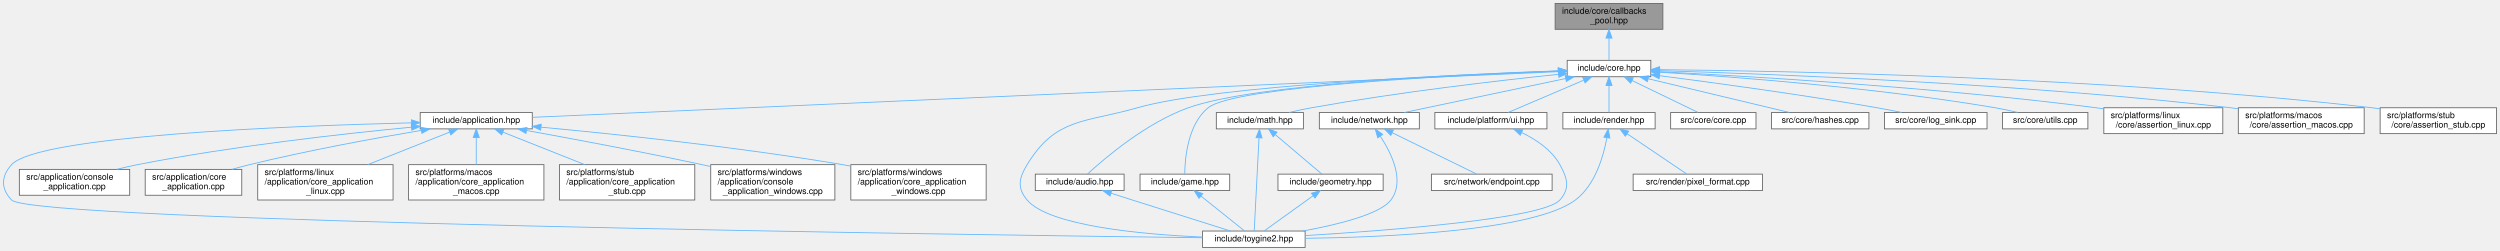
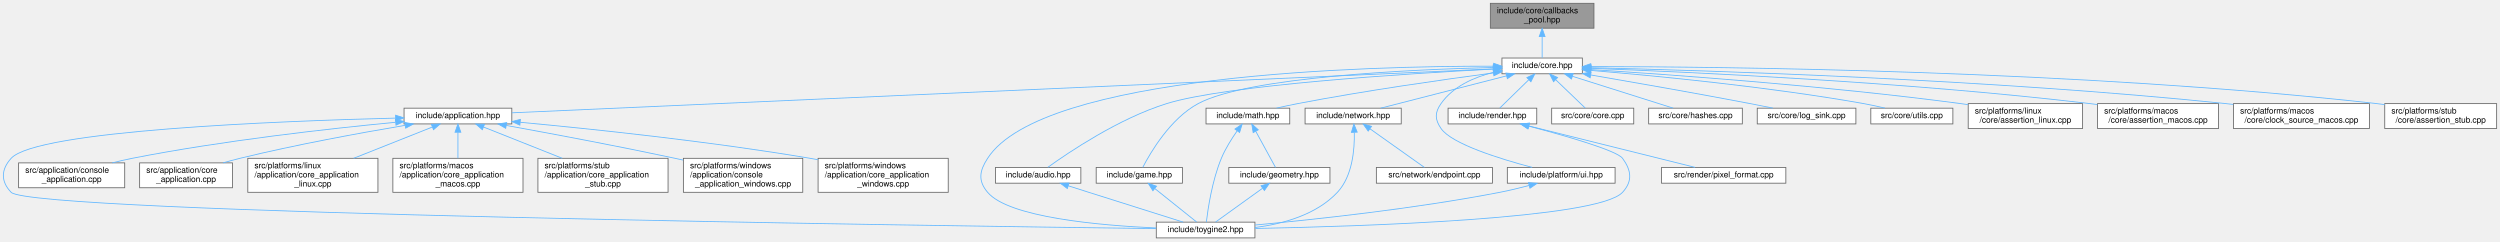
- <svg xmlns="http://www.w3.org/2000/svg" xmlns:xlink="http://www.w3.org/1999/xlink" width="2900pt" height="291pt" viewBox="0.00 0.00 2899.89 291.00">
+ <svg xmlns="http://www.w3.org/2000/svg" xmlns:xlink="http://www.w3.org/1999/xlink" width="3016pt" height="291pt" viewBox="0.00 0.00 3015.89 291.00">
  <g id="page0,1_graph0" class="graph" transform="scale(1 1) rotate(0) translate(4 287)">
    <g id="Node000001" class="node">
      <g id="a_Node000001">
        <a xlink:title="Fixed-capacity pool of function-pointer callbacks.">
-           <polygon fill="#999999" stroke="#666666" points="1924.89,-283 1799.89,-283 1799.89,-253 1924.89,-253 1924.89,-283" />
-           <text text-anchor="start" x="1807.89" y="-271" font-family="Helvetica,sans-Serif" font-size="10.00">include/core/callbacks</text>
-           <text text-anchor="middle" x="1862.39" y="-260" font-family="Helvetica,sans-Serif" font-size="10.00">_pool.hpp</text>
+           <polygon fill="#999999" stroke="#666666" points="1918.89,-283 1793.89,-283 1793.89,-253 1918.89,-253 1918.89,-283" />
+           <text text-anchor="start" x="1801.89" y="-271" font-family="Helvetica,sans-Serif" font-size="10.00">include/core/callbacks</text>
+           <text text-anchor="middle" x="1856.39" y="-260" font-family="Helvetica,sans-Serif" font-size="10.00">_pool.hpp</text>
        </a>
      </g>
    </g>
    <g id="Node000002" class="node">
      <g id="a_Node000002">
        <a xlink:href="../../da/d47/core_8hpp.html" target="_top" xlink:title="Umbrella header for the engine core module.">
-           <polygon fill="white" stroke="#666666" points="1910.89,-217 1813.89,-217 1813.89,-198 1910.89,-198 1910.89,-217" />
-           <text text-anchor="middle" x="1862.39" y="-205" font-family="Helvetica,sans-Serif" font-size="10.00">include/core.hpp</text>
+           <polygon fill="white" stroke="#666666" points="1904.89,-217 1807.89,-217 1807.89,-198 1904.89,-198 1904.89,-217" />
+           <text text-anchor="middle" x="1856.39" y="-205" font-family="Helvetica,sans-Serif" font-size="10.00">include/core.hpp</text>
        </a>
      </g>
    </g>
    <g id="edge1_Node000001_Node000002" class="edge">
      <g id="a_edge1_Node000001_Node000002">
        <a xlink:title=" ">
-           <path fill="none" stroke="#63b8ff" d="M1862.39,-242.75C1862.39,-233.72 1862.39,-224.03 1862.39,-217.27" />
-           <polygon fill="#63b8ff" stroke="#63b8ff" points="1858.89,-242.84 1862.39,-252.84 1865.89,-242.84 1858.89,-242.84" />
+           <path fill="none" stroke="#63b8ff" d="M1856.39,-242.75C1856.39,-233.72 1856.39,-224.03 1856.39,-217.27" />
+           <polygon fill="#63b8ff" stroke="#63b8ff" points="1852.89,-242.84 1856.39,-252.84 1859.89,-242.84 1852.89,-242.84" />
        </a>
      </g>
    </g>
    <g id="Node000003" class="node">
      <g id="a_Node000003">
        <a xlink:href="../../d4/d01/application_8hpp.html" target="_top" xlink:title="Umbrella header for the application module.">
          <polygon fill="white" stroke="#666666" points="613.39,-156.5 483.39,-156.5 483.39,-137.5 613.39,-137.5 613.39,-156.5" />
          <text text-anchor="middle" x="548.39" y="-144.5" font-family="Helvetica,sans-Serif" font-size="10.00">include/application.hpp</text>
        </a>
      </g>
    </g>
    <g id="edge2_Node000002_Node000003" class="edge">
      <g id="a_edge2_Node000002_Node000003">
        <a xlink:title=" ">
-           <path fill="none" stroke="#63b8ff" d="M1803.49,-203.88C1587.45,-194.26 839.42,-160.96 613.5,-150.9" />
-           <polygon fill="#63b8ff" stroke="#63b8ff" points="1803.52,-207.38 1813.67,-204.33 1803.83,-200.39 1803.52,-207.38" />
+           <path fill="none" stroke="#63b8ff" d="M1797.34,-203.86C1581.85,-194.22 838.67,-160.98 613.53,-150.91" />
+           <polygon fill="#63b8ff" stroke="#63b8ff" points="1797.35,-207.36 1807.5,-204.31 1797.66,-200.37 1797.35,-207.36" />
        </a>
      </g>
    </g>
    <g id="Node000004" class="node">
      <g id="a_Node000004">
        <a xlink:href="../../d8/d8c/toygine2_8hpp.html" target="_top" xlink:title="Main umbrella header for the engine.">
          <polygon fill="white" stroke="#666666" points="1509.89,-19 1390.89,-19 1390.89,0 1509.89,0 1509.89,-19" />
          <text text-anchor="middle" x="1450.39" y="-7" font-family="Helvetica,sans-Serif" font-size="10.00">include/toygine2.hpp</text>
        </a>
      </g>
    </g>
    <g id="edge27_Node000002_Node000004" class="edge">
      <g id="a_edge27_Node000002_Node000004">
        <a xlink:title=" ">
-           <path fill="none" stroke="#63b8ff" d="M1803.46,-204.63C1681.6,-200.28 1405.73,-187.84 1315.39,-162 1253.85,-144.4 1220.7,-150.65 1187.39,-96 1177.9,-80.44 1175.62,-68.92 1187.39,-55 1212.9,-24.8 1321.38,-15.09 1390.8,-11.97" />
-           <polygon fill="#63b8ff" stroke="#63b8ff" points="1803.6,-208.14 1813.71,-204.99 1803.84,-201.14 1803.6,-208.14" />
+           <path fill="none" stroke="#63b8ff" d="M1797.44,-207.16C1646.47,-207.35 1253.15,-197.9 1187.39,-96 1177.5,-80.69 1175.62,-68.92 1187.39,-55 1212.9,-24.8 1321.38,-15.09 1390.8,-11.97" />
+           <polygon fill="#63b8ff" stroke="#63b8ff" points="1797.89,-210.66 1807.88,-207.13 1797.87,-203.66 1797.89,-210.66" />
        </a>
      </g>
    </g>
    <g id="Node000012" class="node">
      <g id="a_Node000012">
        <a xlink:href="../../d1/d71/audio_8hpp.html" target="_top" xlink:title="Umbrella header for the audio module.">
          <polygon fill="white" stroke="#666666" points="1299.89,-85 1196.89,-85 1196.89,-66 1299.89,-66 1299.89,-85" />
          <text text-anchor="middle" x="1248.39" y="-73" font-family="Helvetica,sans-Serif" font-size="10.00">include/audio.hpp</text>
        </a>
      </g>
    </g>
    <g id="edge11_Node000002_Node000012" class="edge">
      <g id="a_edge11_Node000002_Node000012">
        <a xlink:title=" ">
-           <path fill="none" stroke="#63b8ff" d="M1803.54,-204.81C1691.53,-200.99 1451.97,-189.75 1374.39,-162 1325.35,-144.46 1277.17,-103.28 1257.56,-85.24" />
-           <polygon fill="#63b8ff" stroke="#63b8ff" points="1803.53,-208.31 1813.65,-205.14 1803.77,-201.31 1803.53,-208.31" />
+           <path fill="none" stroke="#63b8ff" d="M1797.37,-203.67C1691.91,-198.12 1475.42,-184.36 1403.39,-162 1345.57,-144.05 1284.95,-103.1 1260.08,-85.17" />
+           <polygon fill="#63b8ff" stroke="#63b8ff" points="1797.35,-207.17 1807.52,-204.2 1797.72,-200.18 1797.35,-207.17" />
        </a>
      </g>
    </g>
    <g id="Node000013" class="node">
      <g id="a_Node000013">
        <a xlink:href="../../d8/d39/game_8hpp.html" target="_top" xlink:title="Umbrella header for the game module.">
          <polygon fill="white" stroke="#666666" points="1422.39,-85 1318.39,-85 1318.39,-66 1422.39,-66 1422.39,-85" />
          <text text-anchor="middle" x="1370.39" y="-73" font-family="Helvetica,sans-Serif" font-size="10.00">include/game.hpp</text>
        </a>
      </g>
    </g>
    <g id="edge13_Node000002_Node000013" class="edge">
      <g id="a_edge13_Node000002_Node000013">
        <a xlink:title=" ">
-           <path fill="none" stroke="#63b8ff" d="M1803.41,-204.45C1685.29,-199.84 1428.33,-187.03 1397.39,-162 1373.67,-142.81 1370.44,-102.89 1370.23,-85.23" />
-           <polygon fill="#63b8ff" stroke="#63b8ff" points="1803.59,-207.96 1813.71,-204.85 1803.85,-200.97 1803.59,-207.96" />
+           <path fill="none" stroke="#63b8ff" d="M1797.34,-205.58C1697.78,-203.13 1501.52,-194.25 1441.39,-162 1407.89,-144.03 1383.9,-103.09 1374.62,-85.17" />
+           <polygon fill="#63b8ff" stroke="#63b8ff" points="1797.45,-209.08 1807.53,-205.81 1797.61,-202.08 1797.45,-209.08" />
        </a>
      </g>
    </g>
    <g id="Node000014" class="node">
      <g id="a_Node000014">
        <a xlink:href="../../d4/d78/math_8hpp.html" target="_top" xlink:title="Umbrella header for the math module.">
-           <polygon fill="white" stroke="#666666" points="1507.89,-156.5 1406.89,-156.5 1406.89,-137.5 1507.89,-137.5 1507.89,-156.5" />
-           <text text-anchor="middle" x="1457.39" y="-144.5" font-family="Helvetica,sans-Serif" font-size="10.00">include/math.hpp</text>
+           <polygon fill="white" stroke="#666666" points="1551.89,-156.5 1450.89,-156.5 1450.89,-137.5 1551.89,-137.5 1551.89,-156.5" />
+           <text text-anchor="middle" x="1501.39" y="-144.5" font-family="Helvetica,sans-Serif" font-size="10.00">include/math.hpp</text>
        </a>
      </g>
    </g>
    <g id="edge15_Node000002_Node000014" class="edge">
      <g id="a_edge15_Node000002_Node000014">
        <a xlink:title=" ">
-           <path fill="none" stroke="#63b8ff" d="M1803.65,-200.75C1734.77,-193.59 1617.3,-180.05 1517.39,-162 1508.86,-160.46 1499.72,-158.49 1491.21,-156.52" />
-           <polygon fill="#63b8ff" stroke="#63b8ff" points="1803.56,-204.26 1813.87,-201.8 1804.28,-197.3 1803.56,-204.26" />
+           <path fill="none" stroke="#63b8ff" d="M1797.64,-199.04C1737.93,-191.13 1642.89,-177.63 1561.39,-162 1553.09,-160.41 1544.2,-158.47 1535.87,-156.54" />
+           <polygon fill="#63b8ff" stroke="#63b8ff" points="1797.27,-202.52 1807.64,-200.36 1798.18,-195.58 1797.27,-202.52" />
        </a>
      </g>
    </g>
    <g id="Node000016" class="node">
      <g id="a_Node000016">
        <a xlink:href="../../d6/d67/network_8hpp.html" target="_top" xlink:title="Umbrella header for the network module.">
-           <polygon fill="white" stroke="#666666" points="1642.39,-156.5 1526.39,-156.5 1526.39,-137.5 1642.39,-137.5 1642.39,-156.5" />
-           <text text-anchor="middle" x="1584.39" y="-144.5" font-family="Helvetica,sans-Serif" font-size="10.00">include/network.hpp</text>
+           <polygon fill="white" stroke="#666666" points="1686.39,-156.5 1570.39,-156.5 1570.39,-137.5 1686.39,-137.5 1686.39,-156.5" />
+           <text text-anchor="middle" x="1628.39" y="-144.5" font-family="Helvetica,sans-Serif" font-size="10.00">include/network.hpp</text>
        </a>
      </g>
    </g>
    <g id="edge19_Node000002_Node000016" class="edge">
      <g id="a_edge19_Node000002_Node000016">
        <a xlink:title=" ">
-           <path fill="none" stroke="#63b8ff" d="M1811.98,-195.89C1758.3,-184.6 1674.4,-166.94 1624.86,-156.52" />
-           <polygon fill="#63b8ff" stroke="#63b8ff" points="1811.46,-199.36 1821.96,-197.99 1812.9,-192.51 1811.46,-199.36" />
+           <path fill="none" stroke="#63b8ff" d="M1813.38,-195.47C1769.31,-184.16 1701.7,-166.81 1661.58,-156.52" />
+           <polygon fill="#63b8ff" stroke="#63b8ff" points="1812.68,-198.9 1823.23,-197.99 1814.42,-192.12 1812.68,-198.9" />
        </a>
      </g>
    </g>
    <g id="Node000018" class="node">
      <g id="a_Node000018">
        <a xlink:href="../../de/dd6/ui_8hpp.html" target="_top" xlink:title="Umbrella header for platform UI types.">
-           <polygon fill="white" stroke="#666666" points="1790.39,-156.5 1660.39,-156.5 1660.39,-137.5 1790.39,-137.5 1790.39,-156.5" />
-           <text text-anchor="middle" x="1725.39" y="-144.5" font-family="Helvetica,sans-Serif" font-size="10.00">include/platform/ui.hpp</text>
+           <polygon fill="white" stroke="#666666" points="1944.39,-85 1814.39,-85 1814.39,-66 1944.39,-66 1944.39,-85" />
+           <text text-anchor="middle" x="1879.39" y="-73" font-family="Helvetica,sans-Serif" font-size="10.00">include/platform/ui.hpp</text>
        </a>
      </g>
    </g>
    <g id="edge22_Node000002_Node000018" class="edge">
      <g id="a_edge22_Node000002_Node000018">
        <a xlink:title=" ">
-           <path fill="none" stroke="#63b8ff" d="M1832.95,-193.93C1806.5,-182.64 1768.37,-166.36 1745.33,-156.52" />
-           <polygon fill="#63b8ff" stroke="#63b8ff" points="1831.89,-197.29 1842.46,-197.99 1834.64,-190.85 1831.89,-197.29" />
+           <path fill="none" stroke="#63b8ff" d="M1797.75,-199.74C1774.02,-193.79 1748.86,-182.69 1734.39,-162 1726.74,-151.08 1726.83,-142.98 1734.39,-132 1747.22,-113.35 1805.65,-95.27 1844.31,-85.05" />
+           <polygon fill="#63b8ff" stroke="#63b8ff" points="1797.27,-203.22 1807.79,-201.98 1798.8,-196.39 1797.27,-203.22" />
        </a>
      </g>
    </g>
    <g id="Node000019" class="node">
      <g id="a_Node000019">
        <a xlink:href="../../d6/d4b/render_8hpp.html" target="_top" xlink:title="Umbrella header for the render module.">
-           <polygon fill="white" stroke="#666666" points="1915.89,-156.5 1808.89,-156.5 1808.89,-137.5 1915.89,-137.5 1915.89,-156.5" />
-           <text text-anchor="middle" x="1862.39" y="-144.5" font-family="Helvetica,sans-Serif" font-size="10.00">include/render.hpp</text>
+           <polygon fill="white" stroke="#666666" points="1849.89,-156.5 1742.89,-156.5 1742.89,-137.5 1849.89,-137.5 1849.89,-156.5" />
+           <text text-anchor="middle" x="1796.39" y="-144.5" font-family="Helvetica,sans-Serif" font-size="10.00">include/render.hpp</text>
        </a>
      </g>
    </g>
    <g id="edge24_Node000002_Node000019" class="edge">
      <g id="a_edge24_Node000002_Node000019">
        <a xlink:title=" ">
-           <path fill="none" stroke="#63b8ff" d="M1862.39,-187.66C1862.39,-177.24 1862.39,-164.8 1862.39,-156.67" />
-           <polygon fill="#63b8ff" stroke="#63b8ff" points="1858.89,-187.87 1862.39,-197.87 1865.89,-187.87 1858.89,-187.87" />
+           <path fill="none" stroke="#63b8ff" d="M1840.07,-190.59C1828.86,-179.67 1814.42,-165.58 1805.28,-156.67" />
+           <polygon fill="#63b8ff" stroke="#63b8ff" points="1837.93,-193.39 1847.53,-197.87 1842.82,-188.38 1837.93,-193.39" />
        </a>
      </g>
    </g>
    <g id="Node000021" class="node">
      <g id="a_Node000021">
        <a xlink:href="../../da/de0/core_8cpp.html" target="_top" xlink:title="Implementation of toy::initialize() and toy::deInitialize() lifecycle functions.">
-           <polygon fill="white" stroke="#666666" points="2032.89,-156.5 1933.89,-156.5 1933.89,-137.5 2032.89,-137.5 2032.89,-156.5" />
-           <text text-anchor="middle" x="1983.39" y="-144.5" font-family="Helvetica,sans-Serif" font-size="10.00">src/core/core.cpp</text>
+           <polygon fill="white" stroke="#666666" points="1966.89,-156.5 1867.89,-156.5 1867.89,-137.5 1966.89,-137.5 1966.89,-156.5" />
+           <text text-anchor="middle" x="1917.39" y="-144.5" font-family="Helvetica,sans-Serif" font-size="10.00">src/core/core.cpp</text>
        </a>
      </g>
    </g>
    <g id="edge28_Node000002_Node000021" class="edge">
      <g id="a_edge28_Node000002_Node000021">
        <a xlink:title=" ">
-           <path fill="none" stroke="#63b8ff" d="M1889,-193.63C1912.34,-182.35 1945.6,-166.27 1965.77,-156.52" />
-           <polygon fill="#63b8ff" stroke="#63b8ff" points="1887.46,-190.49 1879.98,-197.99 1890.51,-196.79 1887.46,-190.49" />
+           <path fill="none" stroke="#63b8ff" d="M1872.64,-190.91C1884.08,-179.94 1898.96,-165.67 1908.35,-156.67" />
+           <polygon fill="#63b8ff" stroke="#63b8ff" points="1870.18,-188.42 1865.39,-197.87 1875.03,-193.47 1870.18,-188.42" />
        </a>
      </g>
    </g>
    <g id="Node000022" class="node">
      <g id="a_Node000022">
        <a xlink:href="../../db/d2d/hashes_8cpp.html" target="_top" xlink:title="Table-driven implementations of toy::crc8(), toy::crc16(), and toy::crc32().">
-           <polygon fill="white" stroke="#666666" points="2163.89,-156.5 2050.89,-156.5 2050.89,-137.5 2163.89,-137.5 2163.89,-156.5" />
-           <text text-anchor="middle" x="2107.39" y="-144.5" font-family="Helvetica,sans-Serif" font-size="10.00">src/core/hashes.cpp</text>
+           <polygon fill="white" stroke="#666666" points="2097.89,-156.5 1984.89,-156.5 1984.89,-137.5 2097.89,-137.5 2097.89,-156.5" />
+           <text text-anchor="middle" x="2041.39" y="-144.5" font-family="Helvetica,sans-Serif" font-size="10.00">src/core/hashes.cpp</text>
        </a>
      </g>
    </g>
    <g id="edge29_Node000002_Node000022" class="edge">
      <g id="a_edge29_Node000002_Node000022">
        <a xlink:title=" ">
-           <path fill="none" stroke="#63b8ff" d="M1908,-195.61C1955.35,-184.3 2028.42,-166.85 2071.72,-156.52" />
-           <polygon fill="#63b8ff" stroke="#63b8ff" points="1906.92,-192.27 1898.01,-197.99 1908.55,-199.08 1906.92,-192.27" />
+           <path fill="none" stroke="#63b8ff" d="M1892.87,-194.96C1928.65,-183.65 1982.38,-166.66 2014.45,-156.52" />
+           <polygon fill="#63b8ff" stroke="#63b8ff" points="1891.77,-191.64 1883.29,-197.99 1893.88,-198.32 1891.77,-191.64" />
        </a>
      </g>
    </g>
    <g id="Node000023" class="node">
      <g id="a_Node000023">
        <a xlink:href="../../d2/d51/log__sink_8cpp.html" target="_top" xlink:title="Out-of-line definitions for toy::log::ISink.">
-           <polygon fill="white" stroke="#666666" points="2300.89,-156.5 2181.89,-156.5 2181.89,-137.5 2300.89,-137.5 2300.89,-156.5" />
-           <text text-anchor="middle" x="2241.39" y="-144.5" font-family="Helvetica,sans-Serif" font-size="10.00">src/core/log_sink.cpp</text>
+           <polygon fill="white" stroke="#666666" points="2234.89,-156.5 2115.89,-156.5 2115.89,-137.5 2234.89,-137.5 2234.89,-156.5" />
+           <text text-anchor="middle" x="2175.39" y="-144.5" font-family="Helvetica,sans-Serif" font-size="10.00">src/core/log_sink.cpp</text>
        </a>
      </g>
    </g>
    <g id="edge30_Node000002_Node000023" class="edge">
      <g id="a_edge30_Node000002_Node000023">
        <a xlink:title=" ">
-           <path fill="none" stroke="#63b8ff" d="M1921.1,-199.18C1983.76,-191.12 2085.84,-177.26 2173.39,-162 2182.65,-160.39 2192.58,-158.46 2201.91,-156.55" />
-           <polygon fill="#63b8ff" stroke="#63b8ff" points="1920.49,-195.73 1911.01,-200.47 1921.38,-202.68 1920.49,-195.73" />
+           <path fill="none" stroke="#63b8ff" d="M1915.21,-196.54C1966.13,-187.81 2041.71,-174.58 2107.39,-162 2116.26,-160.3 2125.78,-158.39 2134.79,-156.55" />
+           <polygon fill="#63b8ff" stroke="#63b8ff" points="1914.31,-193.15 1905.05,-198.28 1915.49,-200.05 1914.31,-193.15" />
        </a>
      </g>
    </g>
    <g id="Node000024" class="node">
      <g id="a_Node000024">
        <a xlink:href="../../de/d06/utils_8cpp.html" target="_top" xlink:title="Definitions for string, encoding, and number utilities declared in core/utils.hpp.">
-           <polygon fill="white" stroke="#666666" points="2417.89,-156.5 2318.89,-156.5 2318.89,-137.5 2417.89,-137.5 2417.89,-156.5" />
-           <text text-anchor="middle" x="2368.39" y="-144.5" font-family="Helvetica,sans-Serif" font-size="10.00">src/core/utils.cpp</text>
+           <polygon fill="white" stroke="#666666" points="2351.89,-156.5 2252.89,-156.5 2252.89,-137.5 2351.89,-137.5 2351.89,-156.5" />
+           <text text-anchor="middle" x="2302.39" y="-144.5" font-family="Helvetica,sans-Serif" font-size="10.00">src/core/utils.cpp</text>
        </a>
      </g>
    </g>
    <g id="edge31_Node000002_Node000024" class="edge">
      <g id="a_edge31_Node000002_Node000024">
        <a xlink:title=" ">
-           <path fill="none" stroke="#63b8ff" d="M1921.16,-203.25C2007.1,-197.92 2171.91,-185.47 2310.39,-162 2318.86,-160.56 2327.94,-158.59 2336.34,-156.57" />
-           <polygon fill="#63b8ff" stroke="#63b8ff" points="1920.84,-199.77 1911.07,-203.87 1921.27,-206.75 1920.84,-199.77" />
+           <path fill="none" stroke="#63b8ff" d="M1915.41,-202C1991.75,-195.66 2128.66,-182.52 2244.39,-162 2252.75,-160.52 2261.71,-158.55 2270.02,-156.56" />
+           <polygon fill="#63b8ff" stroke="#63b8ff" points="1914.73,-198.54 1905.05,-202.85 1915.31,-205.52 1914.73,-198.54" />
        </a>
      </g>
    </g>
    <g id="Node000025" class="node">
      <g id="a_Node000025">
        <a xlink:href="../../df/de5/assertion__linux_8cpp.html" target="_top" xlink:title="Linux implementation of the toy::assertion crash handler and stack trace capture.">
-           <polygon fill="white" stroke="#666666" points="2574.39,-162 2436.39,-162 2436.39,-132 2574.39,-132 2574.39,-162" />
-           <text text-anchor="start" x="2444.39" y="-150" font-family="Helvetica,sans-Serif" font-size="10.00">src/platforms/linux</text>
-           <text text-anchor="middle" x="2505.39" y="-139" font-family="Helvetica,sans-Serif" font-size="10.00">/core/assertion_linux.cpp</text>
+           <polygon fill="white" stroke="#666666" points="2508.39,-162 2370.39,-162 2370.39,-132 2508.39,-132 2508.39,-162" />
+           <text text-anchor="start" x="2378.39" y="-150" font-family="Helvetica,sans-Serif" font-size="10.00">src/platforms/linux</text>
+           <text text-anchor="middle" x="2439.39" y="-139" font-family="Helvetica,sans-Serif" font-size="10.00">/core/assertion_linux.cpp</text>
        </a>
      </g>
    </g>
    <g id="edge32_Node000002_Node000025" class="edge">
      <g id="a_edge32_Node000002_Node000025">
        <a xlink:title=" ">
-           <path fill="none" stroke="#63b8ff" d="M1921.1,-203.79C2023.99,-198.63 2243.41,-185.7 2427.39,-162 2430.25,-161.63 2433.17,-161.23 2436.12,-160.8" />
-           <polygon fill="#63b8ff" stroke="#63b8ff" points="1920.74,-200.31 1910.92,-204.3 1921.08,-207.3 1920.74,-200.31" />
+           <path fill="none" stroke="#63b8ff" d="M1915.14,-203.04C2009.51,-197.1 2200.57,-183.47 2361.39,-162 2364.25,-161.62 2367.17,-161.2 2370.11,-160.77" />
+           <polygon fill="#63b8ff" stroke="#63b8ff" points="1914.7,-199.56 1904.94,-203.68 1915.14,-206.55 1914.7,-199.56" />
        </a>
      </g>
    </g>
    <g id="Node000026" class="node">
      <g id="a_Node000026">
        <a xlink:href="../../d5/d5a/assertion__macos_8cpp.html" target="_top" xlink:title="macOS implementation of the toy::assertion crash handler and stack trace capture.">
-           <polygon fill="white" stroke="#666666" points="2738.39,-162 2592.39,-162 2592.39,-132 2738.39,-132 2738.39,-162" />
-           <text text-anchor="start" x="2600.39" y="-150" font-family="Helvetica,sans-Serif" font-size="10.00">src/platforms/macos</text>
-           <text text-anchor="middle" x="2665.39" y="-139" font-family="Helvetica,sans-Serif" font-size="10.00">/core/assertion_macos.cpp</text>
+           <polygon fill="white" stroke="#666666" points="2672.39,-162 2526.39,-162 2526.39,-132 2672.39,-132 2672.39,-162" />
+           <text text-anchor="start" x="2534.39" y="-150" font-family="Helvetica,sans-Serif" font-size="10.00">src/platforms/macos</text>
+           <text text-anchor="middle" x="2599.39" y="-139" font-family="Helvetica,sans-Serif" font-size="10.00">/core/assertion_macos.cpp</text>
        </a>
      </g>
    </g>
    <g id="edge33_Node000002_Node000026" class="edge">
      <g id="a_edge33_Node000002_Node000026">
        <a xlink:title=" ">
-           <path fill="none" stroke="#63b8ff" d="M1921.41,-205C2044.73,-201.41 2338.56,-190.37 2583.39,-162 2586.25,-161.67 2589.18,-161.3 2592.12,-160.91" />
-           <polygon fill="#63b8ff" stroke="#63b8ff" points="1920.97,-201.52 1911.07,-205.3 1921.17,-208.51 1920.97,-201.52" />
+           <path fill="none" stroke="#63b8ff" d="M1915.11,-204.56C2030.74,-200.28 2295.93,-188.29 2517.39,-162 2520.25,-161.66 2523.17,-161.29 2526.12,-160.89" />
+           <polygon fill="#63b8ff" stroke="#63b8ff" points="1914.92,-201.06 1905.06,-204.92 1915.18,-208.06 1914.92,-201.06" />
        </a>
      </g>
    </g>
    <g id="Node000027" class="node">
      <g id="a_Node000027">
-         <a xlink:href="../../d7/d90/assertion__stub_8cpp.html" target="_top" xlink:title="Stub definitions for the assertion callback API declared in core/assertion.hpp.">
-           <polygon fill="white" stroke="#666666" points="2891.89,-162 2756.89,-162 2756.89,-132 2891.89,-132 2891.89,-162" />
-           <text text-anchor="start" x="2764.89" y="-150" font-family="Helvetica,sans-Serif" font-size="10.00">src/platforms/stub</text>
-           <text text-anchor="middle" x="2824.39" y="-139" font-family="Helvetica,sans-Serif" font-size="10.00">/core/assertion_stub.cpp</text>
+         <a xlink:href="../../d6/d9a/clock__source__macos_8cpp.html" target="_top" xlink:title="macOS implementation of toy::chrono::ClockSource using CLOCK_MONOTONIC_RAW.">
+           <polygon fill="white" stroke="#666666" points="2854.39,-162 2690.39,-162 2690.39,-132 2854.39,-132 2854.39,-162" />
+           <text text-anchor="start" x="2698.39" y="-150" font-family="Helvetica,sans-Serif" font-size="10.00">src/platforms/macos</text>
+           <text text-anchor="middle" x="2772.39" y="-139" font-family="Helvetica,sans-Serif" font-size="10.00">/core/clock_source_macos.cpp</text>
        </a>
      </g>
    </g>
    <g id="edge34_Node000002_Node000027" class="edge">
      <g id="a_edge34_Node000002_Node000027">
        <a xlink:title=" ">
-           <path fill="none" stroke="#63b8ff" d="M1921.26,-206.17C2063.63,-204.8 2437.65,-197.79 2747.39,-162 2750.49,-161.64 2753.66,-161.23 2756.85,-160.79" />
-           <polygon fill="#63b8ff" stroke="#63b8ff" points="1920.98,-202.67 1911.01,-206.26 1921.05,-209.67 1920.98,-202.67" />
+           <path fill="none" stroke="#63b8ff" d="M1915.51,-205.31C2051.2,-202.15 2395.29,-191.65 2681.39,-162 2684.25,-161.7 2687.16,-161.38 2690.09,-161.03" />
+           <polygon fill="#63b8ff" stroke="#63b8ff" points="1915.25,-201.82 1905.34,-205.55 1915.41,-208.82 1915.25,-201.82" />
+         </a>
+       </g>
+     </g>
+     <g id="Node000028" class="node">
+       <g id="a_Node000028">
+         <a xlink:href="../../d7/d90/assertion__stub_8cpp.html" target="_top" xlink:title="Stub definitions for the assertion callback API declared in core/assertion.hpp.">
+           <polygon fill="white" stroke="#666666" points="3007.89,-162 2872.89,-162 2872.89,-132 3007.89,-132 3007.89,-162" />
+           <text text-anchor="start" x="2880.89" y="-150" font-family="Helvetica,sans-Serif" font-size="10.00">src/platforms/stub</text>
+           <text text-anchor="middle" x="2940.39" y="-139" font-family="Helvetica,sans-Serif" font-size="10.00">/core/assertion_stub.cpp</text>
+         </a>
+       </g>
+     </g>
+     <g id="edge35_Node000002_Node000028" class="edge">
+       <g id="a_edge35_Node000002_Node000028">
+         <a xlink:title=" ">
+           <path fill="none" stroke="#63b8ff" d="M1915.31,-206.68C2070.81,-206.56 2504.91,-202.32 2863.39,-162 2866.49,-161.65 2869.66,-161.25 2872.86,-160.81" />
+           <polygon fill="#63b8ff" stroke="#63b8ff" points="1915.04,-203.18 1905.04,-206.68 1915.04,-210.18 1915.04,-203.18" />
        </a>
      </g>
    </g>
    <g id="edge3_Node000003_Node000004" class="edge">
      <g id="a_edge3_Node000003_Node000004">
        <a xlink:title=" ">
          <path fill="none" stroke="#63b8ff" d="M472.97,-144.52C332.01,-140.96 40,-129.58 9.39,-96 -2.89,-82.53 -3.3,-68.08 9.39,-55 33.81,-29.81 1121.17,-14.61 1390.51,-11.22" />
          <polygon fill="#63b8ff" stroke="#63b8ff" points="473.18,-148.02 483.26,-144.77 473.35,-141.03 473.18,-148.02" />
        </a>
      </g>
    </g>
    <g id="Node000005" class="node">
      <g id="a_Node000005">
        <a xlink:href="../../db/db6/console__application_8cpp.html" target="_top" xlink:title="Implementations for toy::application::ConsoleApplication.">
          <polygon fill="white" stroke="#666666" points="146.39,-90.5 18.39,-90.5 18.39,-60.5 146.39,-60.5 146.39,-90.5" />
          <text text-anchor="start" x="26.39" y="-78.5" font-family="Helvetica,sans-Serif" font-size="10.00">src/application/console</text>
          <text text-anchor="middle" x="82.39" y="-67.5" font-family="Helvetica,sans-Serif" font-size="10.00">_application.cpp</text>
        </a>
      </g>
    </g>
    <g id="edge4_Node000003_Node000005" class="edge">
      <g id="a_edge4_Node000003_Node000005">
        <a xlink:title=" ">
          <path fill="none" stroke="#63b8ff" d="M472.88,-139.44C393.4,-131.82 264.87,-117.49 155.39,-96 147.53,-94.46 139.28,-92.55 131.26,-90.52" />
          <polygon fill="#63b8ff" stroke="#63b8ff" points="473,-142.96 483.28,-140.42 473.66,-135.99 473,-142.96" />
        </a>
      </g>
    </g>
    <g id="Node000006" class="node">
      <g id="a_Node000006">
        <a xlink:href="../../d0/dbb/core__application_8cpp.html" target="_top" xlink:title="Implementations for toy::application::CoreApplication.">
          <polygon fill="white" stroke="#666666" points="276.39,-90.5 164.39,-90.5 164.39,-60.5 276.39,-60.5 276.39,-90.5" />
          <text text-anchor="start" x="172.39" y="-78.5" font-family="Helvetica,sans-Serif" font-size="10.00">src/application/core</text>
          <text text-anchor="middle" x="220.39" y="-67.5" font-family="Helvetica,sans-Serif" font-size="10.00">_application.cpp</text>
        </a>
      </g>
    </g>
    <g id="edge5_Node000003_Node000006" class="edge">
      <g id="a_edge5_Node000003_Node000006">
        <a xlink:title=" ">
          <path fill="none" stroke="#63b8ff" d="M484.61,-135.78C431.11,-126.75 352.83,-112.48 285.39,-96 278.75,-94.38 271.78,-92.49 264.98,-90.54" />
          <polygon fill="#63b8ff" stroke="#63b8ff" points="484.2,-139.26 494.64,-137.46 485.36,-132.36 484.2,-139.26" />
        </a>
      </g>
    </g>
    <g id="Node000007" class="node">
      <g id="a_Node000007">
        <a xlink:href="../../d0/d8a/core__application__linux_8cpp.html" target="_top" xlink:title="Linux implementations of toy::application::CoreApplication via POSIX APIs.">
          <polygon fill="white" stroke="#666666" points="451.89,-96 294.89,-96 294.89,-55 451.89,-55 451.89,-96" />
          <text text-anchor="start" x="302.89" y="-84" font-family="Helvetica,sans-Serif" font-size="10.00">src/platforms/linux</text>
          <text text-anchor="start" x="302.89" y="-73" font-family="Helvetica,sans-Serif" font-size="10.00">/application/core_application</text>
          <text text-anchor="middle" x="373.39" y="-62" font-family="Helvetica,sans-Serif" font-size="10.00">_linux.cpp</text>
        </a>
      </g>
    </g>
    <g id="edge6_Node000003_Node000007" class="edge">
      <g id="a_edge6_Node000003_Node000007">
        <a xlink:title=" ">
          <path fill="none" stroke="#63b8ff" d="M517.48,-133.73C491.21,-123.29 453.02,-108.13 422.55,-96.03" />
          <polygon fill="#63b8ff" stroke="#63b8ff" points="516.34,-137.04 526.93,-137.48 518.93,-130.53 516.34,-137.04" />
        </a>
      </g>
    </g>
    <g id="Node000008" class="node">
      <g id="a_Node000008">
        <a xlink:href="../../d8/d89/core__application__macos_8cpp.html" target="_top" xlink:title="macOS implementations of toy::application::CoreApplication via POSIX APIs.">
          <polygon fill="white" stroke="#666666" points="626.89,-96 469.89,-96 469.89,-55 626.89,-55 626.89,-96" />
          <text text-anchor="start" x="477.89" y="-84" font-family="Helvetica,sans-Serif" font-size="10.00">src/platforms/macos</text>
          <text text-anchor="start" x="477.89" y="-73" font-family="Helvetica,sans-Serif" font-size="10.00">/application/core_application</text>
          <text text-anchor="middle" x="548.39" y="-62" font-family="Helvetica,sans-Serif" font-size="10.00">_macos.cpp</text>
        </a>
      </g>
    </g>
    <g id="edge7_Node000003_Node000008" class="edge">
      <g id="a_edge7_Node000003_Node000008">
        <a xlink:title=" ">
          <path fill="none" stroke="#63b8ff" d="M548.39,-127.38C548.39,-117.74 548.39,-105.96 548.39,-96.17" />
          <polygon fill="#63b8ff" stroke="#63b8ff" points="544.89,-127.48 548.39,-137.48 551.89,-127.48 544.89,-127.48" />
        </a>
      </g>
    </g>
    <g id="Node000009" class="node">
      <g id="a_Node000009">
        <a xlink:href="../../db/da8/core__application__stub_8cpp.html" target="_top" xlink:title="Stub implementation of toy::application::CoreApplication::sleep() for platforms without OS sleep supp...">
          <polygon fill="white" stroke="#666666" points="801.89,-96 644.89,-96 644.89,-55 801.89,-55 801.89,-96" />
          <text text-anchor="start" x="652.89" y="-84" font-family="Helvetica,sans-Serif" font-size="10.00">src/platforms/stub</text>
          <text text-anchor="start" x="652.89" y="-73" font-family="Helvetica,sans-Serif" font-size="10.00">/application/core_application</text>
          <text text-anchor="middle" x="723.39" y="-62" font-family="Helvetica,sans-Serif" font-size="10.00">_stub.cpp</text>
        </a>
      </g>
    </g>
    <g id="edge8_Node000003_Node000009" class="edge">
      <g id="a_edge8_Node000003_Node000009">
        <a xlink:title=" ">
          <path fill="none" stroke="#63b8ff" d="M579.29,-133.73C605.56,-123.29 643.75,-108.13 674.22,-96.03" />
          <polygon fill="#63b8ff" stroke="#63b8ff" points="577.85,-130.53 569.84,-137.48 580.43,-137.04 577.85,-130.53" />
        </a>
      </g>
    </g>
    <g id="Node000010" class="node">
      <g id="a_Node000010">
        <a xlink:href="../../df/dd0/console__application__windows_8cpp.html" target="_top" xlink:title="Windows console entry-point argument conversion from UTF-16 to UTF-8.">
          <polygon fill="white" stroke="#666666" points="964.39,-96 820.39,-96 820.39,-55 964.39,-55 964.39,-96" />
          <text text-anchor="start" x="828.39" y="-84" font-family="Helvetica,sans-Serif" font-size="10.00">src/platforms/windows</text>
          <text text-anchor="start" x="828.39" y="-73" font-family="Helvetica,sans-Serif" font-size="10.00">/application/console</text>
          <text text-anchor="middle" x="892.39" y="-62" font-family="Helvetica,sans-Serif" font-size="10.00">_application_windows.cpp</text>
        </a>
      </g>
    </g>
    <g id="edge9_Node000003_Node000010" class="edge">
      <g id="a_edge9_Node000003_Node000010">
        <a xlink:title=" ">
          <path fill="none" stroke="#63b8ff" d="M606.74,-135.64C659.93,-126.01 740.62,-110.94 810.39,-96 813.53,-95.33 816.75,-94.62 819.99,-93.9" />
          <polygon fill="#63b8ff" stroke="#63b8ff" points="606.02,-132.21 596.81,-137.43 607.27,-139.1 606.02,-132.21" />
        </a>
      </g>
    </g>
    <g id="Node000011" class="node">
      <g id="a_Node000011">
        <a xlink:href="../../dc/d2d/core__application__windows_8cpp.html" target="_top" xlink:title="Windows implementations of toy::application::CoreApplication via Win32 APIs.">
          <polygon fill="white" stroke="#666666" points="1139.89,-96 982.89,-96 982.89,-55 1139.89,-55 1139.89,-96" />
          <text text-anchor="start" x="990.89" y="-84" font-family="Helvetica,sans-Serif" font-size="10.00">src/platforms/windows</text>
          <text text-anchor="start" x="990.89" y="-73" font-family="Helvetica,sans-Serif" font-size="10.00">/application/core_application</text>
          <text text-anchor="middle" x="1061.39" y="-62" font-family="Helvetica,sans-Serif" font-size="10.00">_windows.cpp</text>
        </a>
      </g>
    </g>
    <g id="edge10_Node000003_Node000011" class="edge">
      <g id="a_edge10_Node000003_Node000011">
        <a xlink:title=" ">
          <path fill="none" stroke="#63b8ff" d="M623.58,-139.47C708.77,-131.53 851.61,-116.6 973.39,-96 976.47,-95.48 979.61,-94.92 982.78,-94.33" />
          <polygon fill="#63b8ff" stroke="#63b8ff" points="623.11,-136 613.48,-140.4 623.76,-142.97 623.11,-136" />
        </a>
      </g>
    </g>
    <g id="edge12_Node000012_Node000004" class="edge">
      <g id="a_edge12_Node000012_Node000004">
        <a xlink:title=" ">
          <path fill="none" stroke="#63b8ff" d="M1284.71,-62.86C1292.83,-60.27 1301.4,-57.54 1309.39,-55 1349.02,-42.41 1394.95,-27.93 1423.35,-19" />
          <polygon fill="#63b8ff" stroke="#63b8ff" points="1283.56,-59.56 1275.1,-65.94 1285.69,-66.22 1283.56,-59.56" />
        </a>
      </g>
    </g>
    <g id="edge14_Node000013_Node000004" class="edge">
      <g id="a_edge14_Node000013_Node000004">
        <a xlink:title=" ">
          <path fill="none" stroke="#63b8ff" d="M1389.15,-59.49C1404.81,-46.96 1426.59,-29.54 1439.51,-19.2" />
          <polygon fill="#63b8ff" stroke="#63b8ff" points="1386.8,-56.89 1381.17,-65.87 1391.17,-62.35 1386.8,-56.89" />
        </a>
      </g>
    </g>
    <g id="edge18_Node000014_Node000004" class="edge">
      <g id="a_edge18_Node000014_Node000004">
        <a xlink:title=" ">
-           <path fill="none" stroke="#63b8ff" d="M1456.39,-126.78C1454.85,-96.98 1451.95,-40.82 1450.84,-19.25" />
-           <polygon fill="#63b8ff" stroke="#63b8ff" points="1452.92,-127.3 1456.93,-137.11 1459.91,-126.94 1452.92,-127.3" />
+           <path fill="none" stroke="#63b8ff" d="M1488.39,-129.01C1481.83,-119.71 1474.25,-107.71 1469.39,-96 1458.24,-69.18 1453.15,-34.79 1451.28,-19.05" />
+           <polygon fill="#63b8ff" stroke="#63b8ff" points="1485.74,-131.32 1494.47,-137.32 1491.38,-127.18 1485.74,-131.32" />
        </a>
      </g>
    </g>
    <g id="Node000015" class="node">
      <g id="a_Node000015">
        <a xlink:href="../../db/dbb/geometry_8hpp.html" target="_top" xlink:title="Umbrella header for the geometry module.">
          <polygon fill="white" stroke="#666666" points="1600.39,-85 1478.39,-85 1478.39,-66 1600.39,-66 1600.39,-85" />
          <text text-anchor="middle" x="1539.39" y="-73" font-family="Helvetica,sans-Serif" font-size="10.00">include/geometry.hpp</text>
        </a>
      </g>
    </g>
    <g id="edge16_Node000014_Node000015" class="edge">
      <g id="a_edge16_Node000014_Node000015">
        <a xlink:title=" ">
-           <path fill="none" stroke="#63b8ff" d="M1475.32,-130.8C1491.85,-116.79 1515.8,-96.49 1529.25,-85.09" />
-           <polygon fill="#63b8ff" stroke="#63b8ff" points="1472.81,-128.34 1467.44,-137.48 1477.33,-133.68 1472.81,-128.34" />
+           <path fill="none" stroke="#63b8ff" d="M1510.99,-128.43C1518.56,-114.58 1528.8,-95.86 1534.69,-85.09" />
+           <polygon fill="#63b8ff" stroke="#63b8ff" points="1507.77,-127.02 1506.05,-137.48 1513.91,-130.38 1507.77,-127.02" />
        </a>
      </g>
    </g>
    <g id="edge17_Node000015_Node000004" class="edge">
      <g id="a_edge17_Node000015_Node000004">
        <a xlink:title=" ">
          <path fill="none" stroke="#63b8ff" d="M1518.99,-59.83C1501.53,-47.28 1476.99,-29.63 1462.48,-19.2" />
          <polygon fill="#63b8ff" stroke="#63b8ff" points="1517.22,-62.87 1527.38,-65.87 1521.31,-57.19 1517.22,-62.87" />
        </a>
      </g>
    </g>
    <g id="edge20_Node000016_Node000004" class="edge">
      <g id="a_edge20_Node000016_Node000004">
        <a xlink:title=" ">
-           <path fill="none" stroke="#63b8ff" d="M1597.04,-129.03C1609.99,-109.4 1626.05,-76.97 1609.39,-55 1596.83,-38.44 1547.48,-26.37 1507.06,-19" />
-           <polygon fill="#63b8ff" stroke="#63b8ff" points="1594.11,-127.1 1591.26,-137.3 1599.85,-131.11 1594.11,-127.1" />
+           <path fill="none" stroke="#63b8ff" d="M1629.78,-127.22C1630.22,-106.81 1627.62,-74.5 1609.39,-55 1584.03,-27.89 1543.64,-16.82 1509.92,-12.5" />
+           <polygon fill="#63b8ff" stroke="#63b8ff" points="1626.27,-127.27 1629.28,-137.43 1633.27,-127.61 1626.27,-127.27" />
        </a>
      </g>
    </g>
    <g id="Node000017" class="node">
      <g id="a_Node000017">
        <a xlink:href="../../d3/d80/endpoint_8cpp.html" target="_top" xlink:title="Definitions for the toy::network::Endpoint destructor declared in network/endpoint....">
          <polygon fill="white" stroke="#666666" points="1796.39,-85 1656.39,-85 1656.39,-66 1796.39,-66 1796.39,-85" />
          <text text-anchor="middle" x="1726.39" y="-73" font-family="Helvetica,sans-Serif" font-size="10.00">src/network/endpoint.cpp</text>
        </a>
      </g>
    </g>
    <g id="edge21_Node000016_Node000017" class="edge">
      <g id="a_edge21_Node000016_Node000017">
        <a xlink:title=" ">
-           <path fill="none" stroke="#63b8ff" d="M1610.83,-133.06C1639.44,-119.05 1684.27,-97.11 1708.83,-85.09" />
-           <polygon fill="#63b8ff" stroke="#63b8ff" points="1609.24,-129.94 1601.8,-137.48 1612.32,-136.23 1609.24,-129.94" />
+           <path fill="none" stroke="#63b8ff" d="M1648.73,-131.57C1668.52,-117.54 1697.91,-96.7 1714.27,-85.09" />
+           <polygon fill="#63b8ff" stroke="#63b8ff" points="1646.53,-128.84 1640.4,-137.48 1650.58,-134.55 1646.53,-128.84" />
        </a>
      </g>
    </g>
    <g id="edge23_Node000018_Node000004" class="edge">
      <g id="a_edge23_Node000018_Node000004">
        <a xlink:title=" ">
-           <path fill="none" stroke="#63b8ff" d="M1761.26,-133.12C1777.82,-125.16 1795.89,-113.12 1805.39,-96 1814.22,-80.06 1817.44,-68.66 1805.39,-55 1786.2,-33.26 1606.09,-19.56 1510.05,-13.73" />
-           <polygon fill="#63b8ff" stroke="#63b8ff" points="1759.47,-130.09 1751.75,-137.35 1762.31,-136.48 1759.47,-130.09" />
+           <path fill="none" stroke="#63b8ff" d="M1840.45,-63.2C1829.21,-60.22 1816.87,-57.22 1805.39,-55 1702.48,-35.08 1580.99,-22.09 1510.13,-15.54" />
+           <polygon fill="#63b8ff" stroke="#63b8ff" points="1839.85,-66.67 1850.42,-65.91 1841.69,-59.91 1839.85,-66.67" />
        </a>
      </g>
    </g>
    <g id="edge25_Node000019_Node000004" class="edge">
      <g id="a_edge25_Node000019_Node000004">
        <a xlink:title=" ">
-           <path fill="none" stroke="#63b8ff" d="M1859.91,-127.2C1856.06,-106.02 1846.48,-72.28 1823.39,-55 1775.21,-18.96 1602.74,-11.75 1510.15,-10.54" />
-           <polygon fill="#63b8ff" stroke="#63b8ff" points="1856.48,-127.9 1861.48,-137.24 1863.4,-126.82 1856.48,-127.9" />
+           <path fill="none" stroke="#63b8ff" d="M1840.17,-134.88C1884.17,-123.27 1946.47,-105.45 1953.39,-96 1964.14,-81.29 1965.69,-68.44 1953.39,-55 1923.97,-22.87 1637.05,-13.81 1510.19,-11.36" />
+           <polygon fill="#63b8ff" stroke="#63b8ff" points="1839.04,-131.56 1830.25,-137.48 1840.81,-138.33 1839.04,-131.56" />
        </a>
      </g>
    </g>
    <g id="Node000020" class="node">
      <g id="a_Node000020">
        <a xlink:href="../../db/d3d/pixel__format_8cpp.html" target="_top" xlink:title="Definitions for pixelFormatName() and pixelFormatFromName() declared in render/pixel_format....">
-           <polygon fill="white" stroke="#666666" points="2040.39,-85 1890.39,-85 1890.39,-66 2040.39,-66 2040.39,-85" />
-           <text text-anchor="middle" x="1965.39" y="-73" font-family="Helvetica,sans-Serif" font-size="10.00">src/render/pixel_format.cpp</text>
+           <polygon fill="white" stroke="#666666" points="2150.39,-85 2000.39,-85 2000.39,-66 2150.39,-66 2150.39,-85" />
+           <text text-anchor="middle" x="2075.39" y="-73" font-family="Helvetica,sans-Serif" font-size="10.00">src/render/pixel_format.cpp</text>
        </a>
      </g>
    </g>
    <g id="edge26_Node000019_Node000020" class="edge">
      <g id="a_edge26_Node000019_Node000020">
        <a xlink:title=" ">
-           <path fill="none" stroke="#63b8ff" d="M1883.49,-131.76C1904.29,-117.73 1935.38,-96.75 1952.65,-85.09" />
-           <polygon fill="#63b8ff" stroke="#63b8ff" points="1881.35,-128.98 1875.02,-137.48 1885.26,-134.79 1881.35,-128.98" />
+           <path fill="none" stroke="#63b8ff" d="M1840.5,-135.01C1896.05,-121.17 1990.32,-97.69 2040.89,-85.09" />
+           <polygon fill="#63b8ff" stroke="#63b8ff" points="1839.45,-131.66 1830.6,-137.48 1841.15,-138.46 1839.45,-131.66" />
        </a>
      </g>
    </g>
  </g>
</svg>
